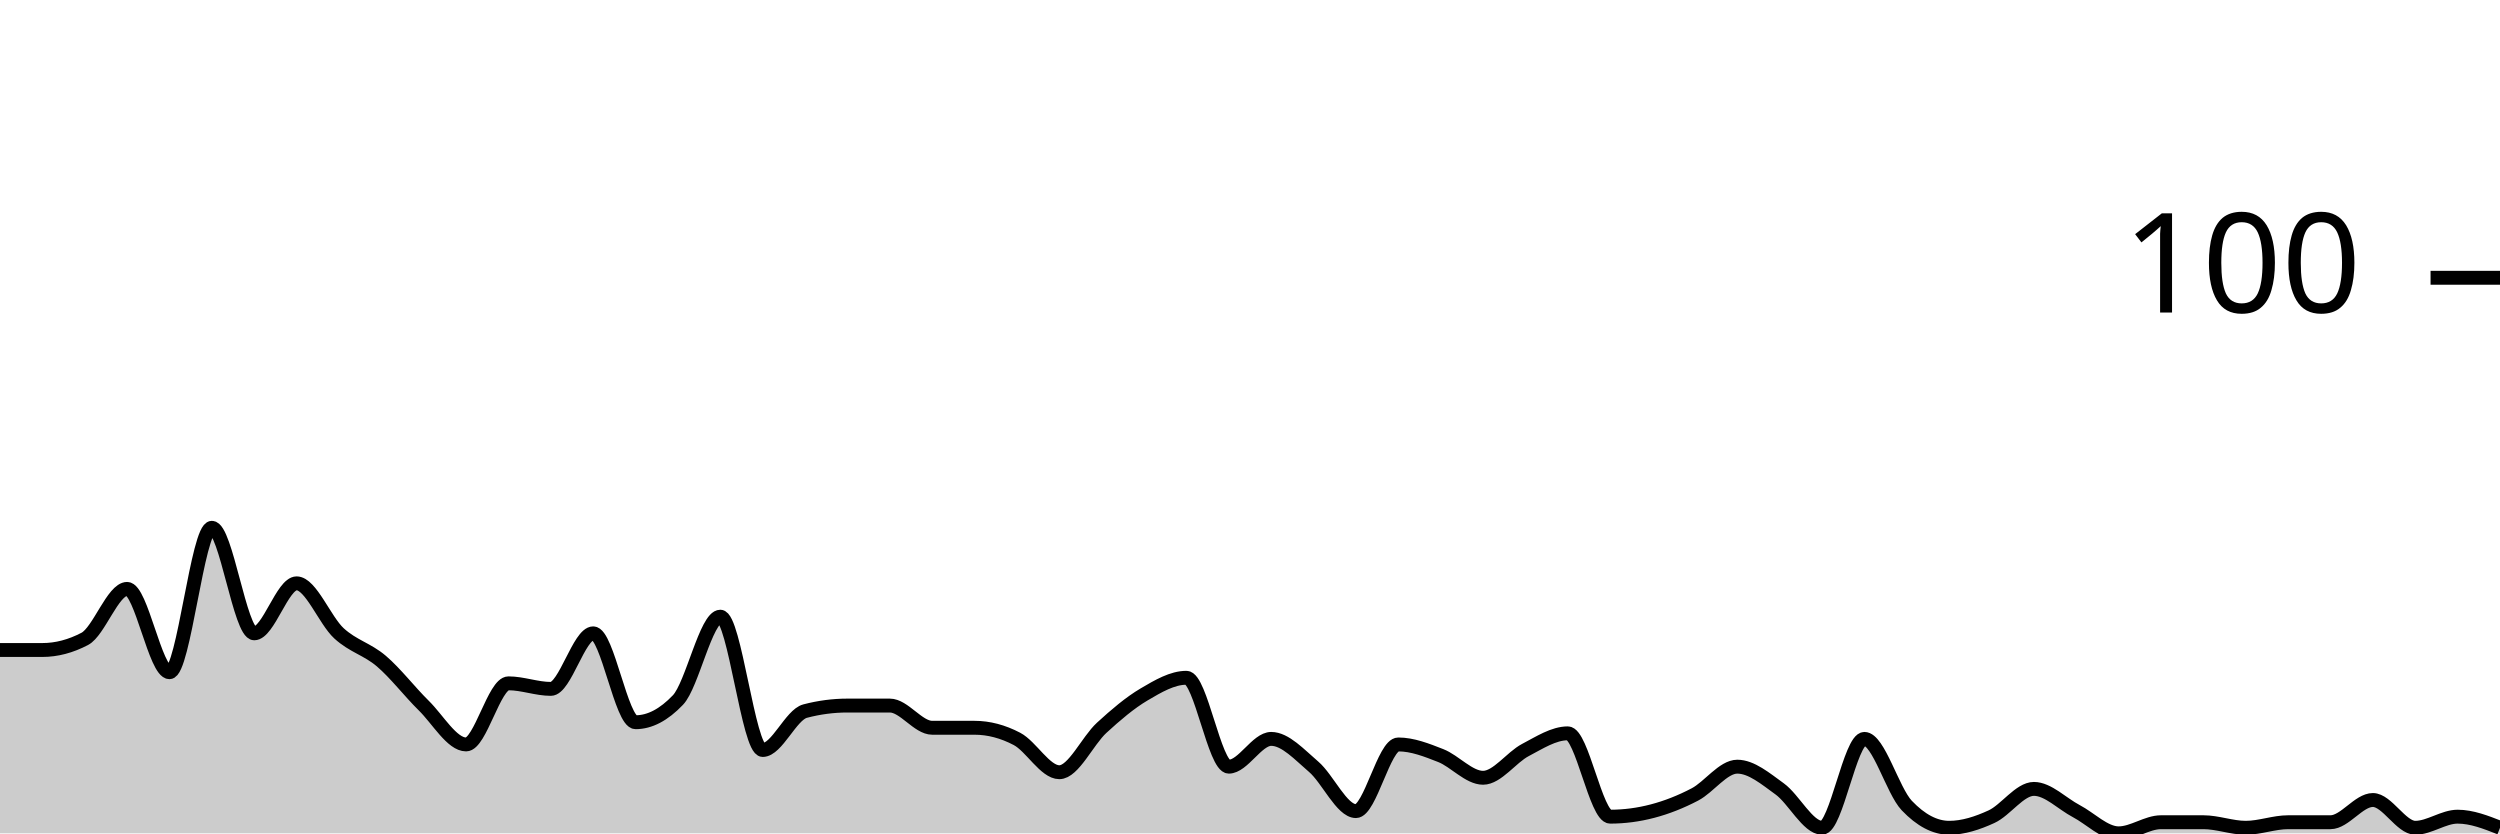
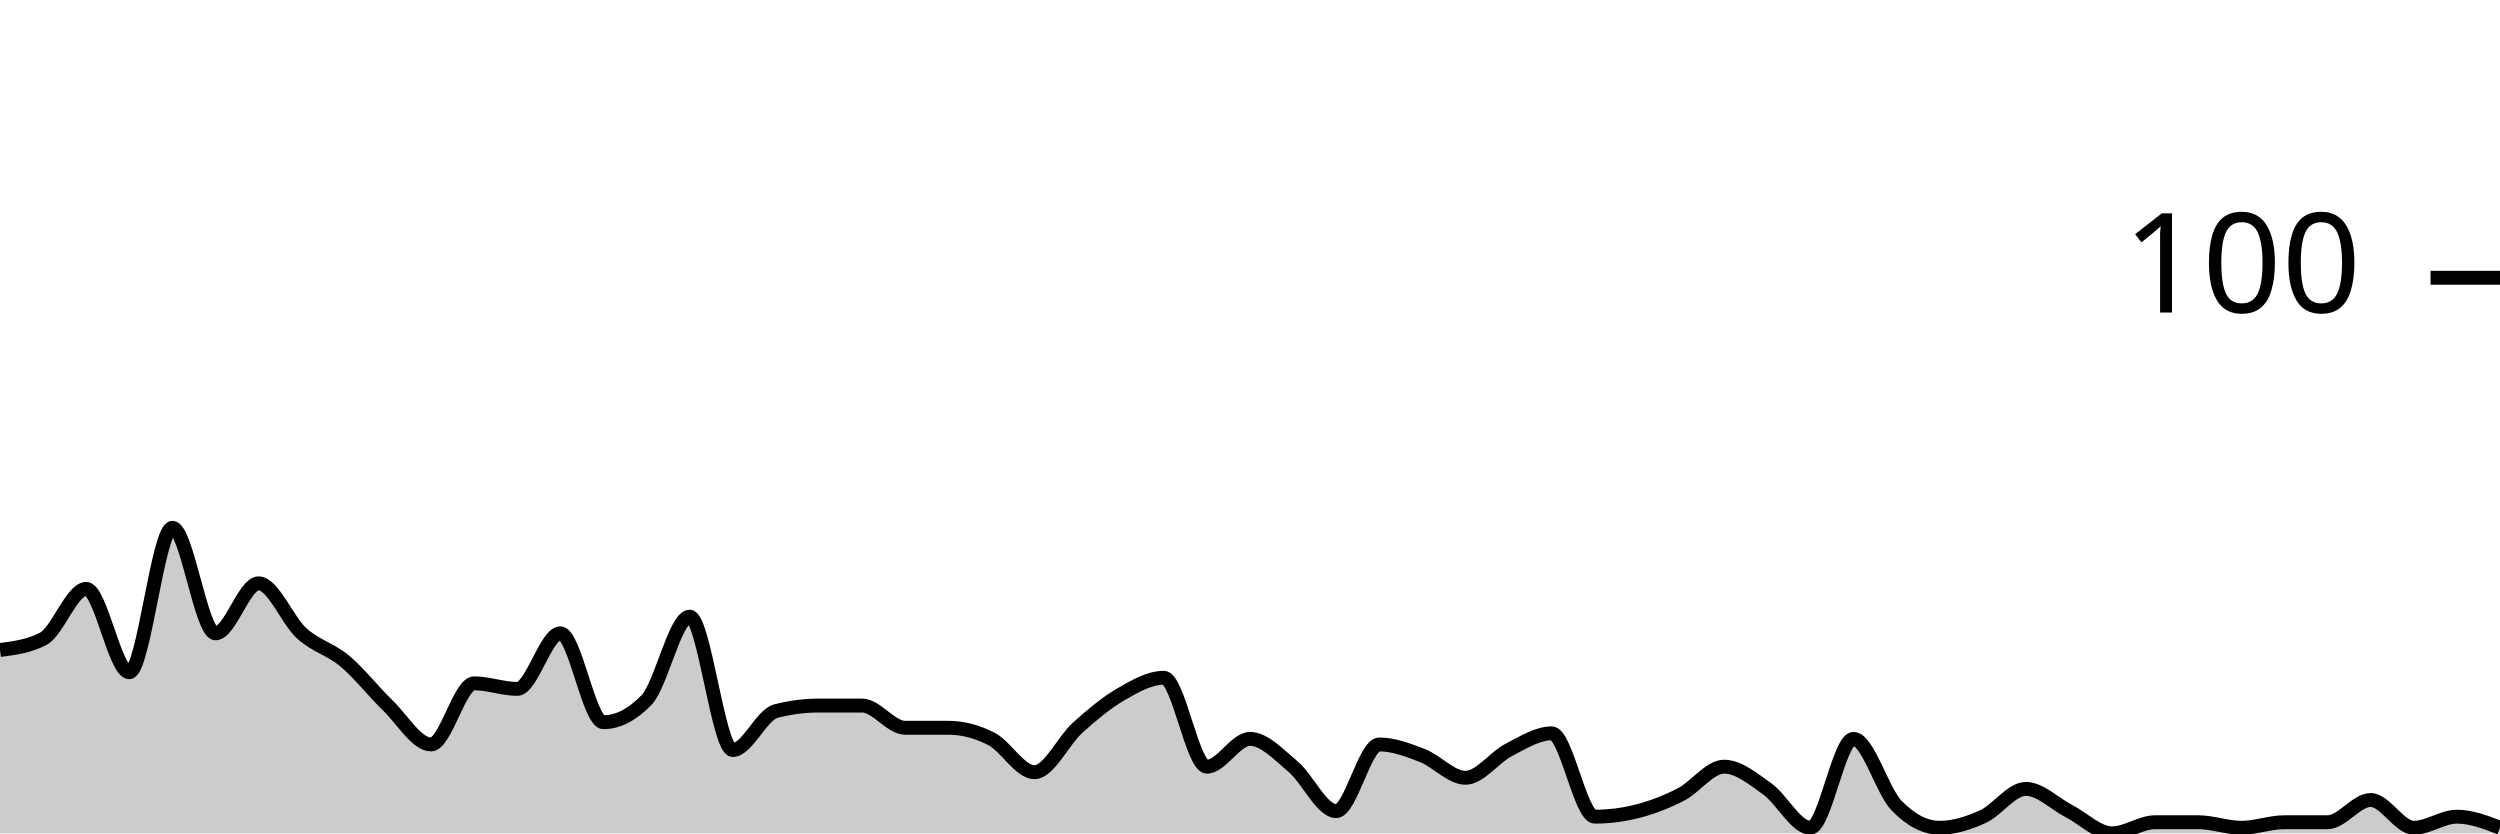
<svg xmlns="http://www.w3.org/2000/svg" viewBox="0 0 180 60">
  <g transform="translate(0,20)">
-     <path class="area" fill="rgba(0, 0, 0, 0.2)" d="M0,26.8C1.017,26.8,2.034,26.8,3.051,26.8C4.068,26.8,5.085,26.533,6.102,26C7.119,25.467,8.136,22.4,9.153,22.4C10.169,22.4,11.186,28.4,12.203,28.4C13.22,28.4,14.237,18,15.254,18C16.271,18,17.288,25.6,18.305,25.6C19.322,25.6,20.339,22,21.356,22C22.373,22,23.39,24.667,24.407,25.6C25.424,26.533,26.441,26.733,27.458,27.6C28.475,28.467,29.492,29.8,30.508,30.8C31.525,31.8,32.542,33.6,33.559,33.6C34.576,33.6,35.593,29.2,36.61,29.2C37.627,29.2,38.644,29.6,39.661,29.6C40.678,29.6,41.695,25.6,42.712,25.6C43.729,25.6,44.746,32,45.763,32C46.78,32,47.797,31.467,48.814,30.4C49.831,29.333,50.847,24.4,51.864,24.4C52.881,24.4,53.898,34,54.915,34C55.932,34,56.949,31.467,57.966,31.2C58.983,30.933,60,30.8,61.017,30.8C62.034,30.8,63.051,30.8,64.068,30.8C65.085,30.8,66.102,32.4,67.119,32.4C68.136,32.4,69.153,32.4,70.169,32.4C71.186,32.4,72.203,32.667,73.22,33.2C74.237,33.733,75.254,35.6,76.271,35.6C77.288,35.6,78.305,33.333,79.322,32.4C80.339,31.467,81.356,30.6,82.373,30C83.39,29.4,84.407,28.8,85.424,28.8C86.441,28.8,87.458,35.2,88.475,35.2C89.492,35.2,90.508,33.2,91.525,33.2C92.542,33.2,93.559,34.333,94.576,35.2C95.593,36.067,96.61,38.4,97.627,38.4C98.644,38.4,99.661,33.6,100.678,33.6C101.695,33.6,102.712,34,103.729,34.4C104.746,34.8,105.763,36,106.78,36C107.797,36,108.814,34.533,109.831,34C110.847,33.467,111.864,32.8,112.881,32.8C113.898,32.8,114.915,38.8,115.932,38.8C116.949,38.8,117.966,38.667,118.983,38.4C120,38.133,121.017,37.733,122.034,37.2C123.051,36.667,124.068,35.2,125.085,35.2C126.102,35.2,127.119,36.067,128.136,36.8C129.153,37.533,130.169,39.6,131.186,39.6C132.203,39.6,133.22,33.2,134.237,33.2C135.254,33.2,136.271,36.933,137.288,38C138.305,39.067,139.322,39.6,140.339,39.6C141.356,39.6,142.373,39.267,143.39,38.8C144.407,38.333,145.424,36.8,146.441,36.8C147.458,36.8,148.475,37.867,149.492,38.4C150.508,38.933,151.525,40,152.542,40C153.559,40,154.576,39.2,155.593,39.2C156.61,39.2,157.627,39.2,158.644,39.2C159.661,39.2,160.678,39.6,161.695,39.6C162.712,39.6,163.729,39.2,164.746,39.2C165.763,39.2,166.78,39.2,167.797,39.2C168.814,39.2,169.831,37.6,170.847,37.6C171.864,37.6,172.881,39.6,173.898,39.6C174.915,39.6,175.932,38.8,176.949,38.8C177.966,38.8,178.983,39.2,180,39.6L180,40C178.983,40,177.966,40,176.949,40C175.932,40,174.915,40,173.898,40C172.881,40,171.864,40,170.847,40C169.831,40,168.814,40,167.797,40C166.78,40,165.763,40,164.746,40C163.729,40,162.712,40,161.695,40C160.678,40,159.661,40,158.644,40C157.627,40,156.61,40,155.593,40C154.576,40,153.559,40,152.542,40C151.525,40,150.508,40,149.492,40C148.475,40,147.458,40,146.441,40C145.424,40,144.407,40,143.39,40C142.373,40,141.356,40,140.339,40C139.322,40,138.305,40,137.288,40C136.271,40,135.254,40,134.237,40C133.22,40,132.203,40,131.186,40C130.169,40,129.153,40,128.136,40C127.119,40,126.102,40,125.085,40C124.068,40,123.051,40,122.034,40C121.017,40,120,40,118.983,40C117.966,40,116.949,40,115.932,40C114.915,40,113.898,40,112.881,40C111.864,40,110.847,40,109.831,40C108.814,40,107.797,40,106.78,40C105.763,40,104.746,40,103.729,40C102.712,40,101.695,40,100.678,40C99.661,40,98.644,40,97.627,40C96.61,40,95.593,40,94.576,40C93.559,40,92.542,40,91.525,40C90.508,40,89.492,40,88.475,40C87.458,40,86.441,40,85.424,40C84.407,40,83.39,40,82.373,40C81.356,40,80.339,40,79.322,40C78.305,40,77.288,40,76.271,40C75.254,40,74.237,40,73.22,40C72.203,40,71.186,40,70.169,40C69.153,40,68.136,40,67.119,40C66.102,40,65.085,40,64.068,40C63.051,40,62.034,40,61.017,40C60,40,58.983,40,57.966,40C56.949,40,55.932,40,54.915,40C53.898,40,52.881,40,51.864,40C50.847,40,49.831,40,48.814,40C47.797,40,46.78,40,45.763,40C44.746,40,43.729,40,42.712,40C41.695,40,40.678,40,39.661,40C38.644,40,37.627,40,36.61,40C35.593,40,34.576,40,33.559,40C32.542,40,31.525,40,30.508,40C29.492,40,28.475,40,27.458,40C26.441,40,25.424,40,24.407,40C23.39,40,22.373,40,21.356,40C20.339,40,19.322,40,18.305,40C17.288,40,16.271,40,15.254,40C14.237,40,13.22,40,12.203,40C11.186,40,10.169,40,9.153,40C8.136,40,7.119,40,6.102,40C5.085,40,4.068,40,3.051,40C2.034,40,1.017,40,0,40Z" />
-     <path class="line" stroke="black" fill="none" d="M0,26.8C1.017,26.8,2.034,26.8,3.051,26.8C4.068,26.8,5.085,26.533,6.102,26C7.119,25.467,8.136,22.4,9.153,22.4C10.169,22.4,11.186,28.4,12.203,28.4C13.22,28.4,14.237,18,15.254,18C16.271,18,17.288,25.6,18.305,25.6C19.322,25.6,20.339,22,21.356,22C22.373,22,23.39,24.667,24.407,25.6C25.424,26.533,26.441,26.733,27.458,27.6C28.475,28.467,29.492,29.8,30.508,30.8C31.525,31.8,32.542,33.6,33.559,33.6C34.576,33.6,35.593,29.2,36.61,29.2C37.627,29.2,38.644,29.6,39.661,29.6C40.678,29.6,41.695,25.6,42.712,25.6C43.729,25.6,44.746,32,45.763,32C46.78,32,47.797,31.467,48.814,30.4C49.831,29.333,50.847,24.4,51.864,24.4C52.881,24.4,53.898,34,54.915,34C55.932,34,56.949,31.467,57.966,31.2C58.983,30.933,60,30.8,61.017,30.8C62.034,30.8,63.051,30.8,64.068,30.8C65.085,30.8,66.102,32.4,67.119,32.4C68.136,32.4,69.153,32.4,70.169,32.4C71.186,32.4,72.203,32.667,73.22,33.2C74.237,33.733,75.254,35.6,76.271,35.6C77.288,35.6,78.305,33.333,79.322,32.4C80.339,31.467,81.356,30.6,82.373,30C83.39,29.4,84.407,28.8,85.424,28.8C86.441,28.8,87.458,35.2,88.475,35.2C89.492,35.2,90.508,33.2,91.525,33.2C92.542,33.2,93.559,34.333,94.576,35.2C95.593,36.067,96.61,38.4,97.627,38.4C98.644,38.4,99.661,33.6,100.678,33.6C101.695,33.6,102.712,34,103.729,34.4C104.746,34.8,105.763,36,106.78,36C107.797,36,108.814,34.533,109.831,34C110.847,33.467,111.864,32.8,112.881,32.8C113.898,32.8,114.915,38.8,115.932,38.8C116.949,38.8,117.966,38.667,118.983,38.4C120,38.133,121.017,37.733,122.034,37.2C123.051,36.667,124.068,35.2,125.085,35.2C126.102,35.2,127.119,36.067,128.136,36.8C129.153,37.533,130.169,39.6,131.186,39.6C132.203,39.6,133.22,33.2,134.237,33.2C135.254,33.2,136.271,36.933,137.288,38C138.305,39.067,139.322,39.6,140.339,39.6C141.356,39.6,142.373,39.267,143.39,38.8C144.407,38.333,145.424,36.8,146.441,36.8C147.458,36.8,148.475,37.867,149.492,38.4C150.508,38.933,151.525,40,152.542,40C153.559,40,154.576,39.2,155.593,39.2C156.61,39.2,157.627,39.2,158.644,39.2C159.661,39.2,160.678,39.6,161.695,39.6C162.712,39.6,163.729,39.2,164.746,39.2C165.763,39.2,166.78,39.2,167.797,39.2C168.814,39.2,169.831,37.6,170.847,37.6C171.864,37.6,172.881,39.6,173.898,39.6C174.915,39.6,175.932,38.8,176.949,38.8C177.966,38.8,178.983,39.2,180,39.6" />
+     <path class="area" fill="rgba(0, 0, 0, 0.2)" d="M0,26.8C1.034,26.667,2.069,26.533,3.103,26C4.138,25.467,5.172,22.4,6.207,22.4C7.241,22.4,8.276,28.4,9.31,28.4C10.345,28.4,11.379,18,12.414,18C13.448,18,14.483,25.6,15.517,25.6C16.552,25.6,17.586,22,18.621,22C19.655,22,20.69,24.667,21.724,25.6C22.759,26.533,23.793,26.733,24.828,27.6C25.862,28.467,26.897,29.8,27.931,30.8C28.966,31.8,30,33.6,31.034,33.6C32.069,33.6,33.103,29.2,34.138,29.2C35.172,29.2,36.207,29.6,37.241,29.6C38.276,29.6,39.31,25.6,40.345,25.6C41.379,25.6,42.414,32,43.448,32C44.483,32,45.517,31.467,46.552,30.4C47.586,29.333,48.621,24.4,49.655,24.4C50.69,24.4,51.724,34,52.759,34C53.793,34,54.828,31.467,55.862,31.2C56.897,30.933,57.931,30.8,58.966,30.8C60,30.8,61.034,30.8,62.069,30.8C63.103,30.8,64.138,32.4,65.172,32.4C66.207,32.4,67.241,32.4,68.276,32.4C69.31,32.4,70.345,32.667,71.379,33.2C72.414,33.733,73.448,35.6,74.483,35.6C75.517,35.6,76.552,33.333,77.586,32.4C78.621,31.467,79.655,30.6,80.69,30C81.724,29.4,82.759,28.8,83.793,28.8C84.828,28.8,85.862,35.2,86.897,35.2C87.931,35.2,88.966,33.2,90,33.2C91.034,33.2,92.069,34.333,93.103,35.2C94.138,36.067,95.172,38.4,96.207,38.4C97.241,38.4,98.276,33.6,99.31,33.6C100.345,33.6,101.379,34,102.414,34.4C103.448,34.8,104.483,36,105.517,36C106.552,36,107.586,34.533,108.621,34C109.655,33.467,110.69,32.8,111.724,32.8C112.759,32.8,113.793,38.8,114.828,38.8C115.862,38.8,116.897,38.667,117.931,38.4C118.966,38.133,120,37.733,121.034,37.2C122.069,36.667,123.103,35.2,124.138,35.2C125.172,35.2,126.207,36.067,127.241,36.8C128.276,37.533,129.31,39.6,130.345,39.6C131.379,39.6,132.414,33.2,133.448,33.2C134.483,33.2,135.517,36.933,136.552,38C137.586,39.067,138.621,39.6,139.655,39.6C140.69,39.6,141.724,39.267,142.759,38.8C143.793,38.333,144.828,36.8,145.862,36.8C146.897,36.8,147.931,37.867,148.966,38.4C150,38.933,151.034,40,152.069,40C153.103,40,154.138,39.2,155.172,39.2C156.207,39.2,157.241,39.2,158.276,39.2C159.31,39.2,160.345,39.6,161.379,39.6C162.414,39.6,163.448,39.2,164.483,39.2C165.517,39.2,166.552,39.2,167.586,39.2C168.621,39.2,169.655,37.6,170.69,37.6C171.724,37.6,172.759,39.6,173.793,39.6C174.828,39.6,175.862,38.8,176.897,38.8C177.931,38.8,178.966,39.2,180,39.6L180,40C178.966,40,177.931,40,176.897,40C175.862,40,174.828,40,173.793,40C172.759,40,171.724,40,170.69,40C169.655,40,168.621,40,167.586,40C166.552,40,165.517,40,164.483,40C163.448,40,162.414,40,161.379,40C160.345,40,159.31,40,158.276,40C157.241,40,156.207,40,155.172,40C154.138,40,153.103,40,152.069,40C151.034,40,150,40,148.966,40C147.931,40,146.897,40,145.862,40C144.828,40,143.793,40,142.759,40C141.724,40,140.69,40,139.655,40C138.621,40,137.586,40,136.552,40C135.517,40,134.483,40,133.448,40C132.414,40,131.379,40,130.345,40C129.31,40,128.276,40,127.241,40C126.207,40,125.172,40,124.138,40C123.103,40,122.069,40,121.034,40C120,40,118.966,40,117.931,40C116.897,40,115.862,40,114.828,40C113.793,40,112.759,40,111.724,40C110.69,40,109.655,40,108.621,40C107.586,40,106.552,40,105.517,40C104.483,40,103.448,40,102.414,40C101.379,40,100.345,40,99.31,40C98.276,40,97.241,40,96.207,40C95.172,40,94.138,40,93.103,40C92.069,40,91.034,40,90,40C88.966,40,87.931,40,86.897,40C85.862,40,84.828,40,83.793,40C82.759,40,81.724,40,80.69,40C79.655,40,78.621,40,77.586,40C76.552,40,75.517,40,74.483,40C73.448,40,72.414,40,71.379,40C70.345,40,69.31,40,68.276,40C67.241,40,66.207,40,65.172,40C64.138,40,63.103,40,62.069,40C61.034,40,60,40,58.966,40C57.931,40,56.897,40,55.862,40C54.828,40,53.793,40,52.759,40C51.724,40,50.69,40,49.655,40C48.621,40,47.586,40,46.552,40C45.517,40,44.483,40,43.448,40C42.414,40,41.379,40,40.345,40C39.31,40,38.276,40,37.241,40C36.207,40,35.172,40,34.138,40C33.103,40,32.069,40,31.034,40C30,40,28.966,40,27.931,40C26.897,40,25.862,40,24.828,40C23.793,40,22.759,40,21.724,40C20.69,40,19.655,40,18.621,40C17.586,40,16.552,40,15.517,40C14.483,40,13.448,40,12.414,40C11.379,40,10.345,40,9.31,40C8.276,40,7.241,40,6.207,40C5.172,40,4.138,40,3.103,40C2.069,40,1.034,40,0,40Z" />
+     <path class="line" stroke="black" fill="none" d="M0,26.8C1.034,26.667,2.069,26.533,3.103,26C4.138,25.467,5.172,22.4,6.207,22.4C7.241,22.4,8.276,28.4,9.31,28.4C10.345,28.4,11.379,18,12.414,18C13.448,18,14.483,25.6,15.517,25.6C16.552,25.6,17.586,22,18.621,22C19.655,22,20.69,24.667,21.724,25.6C22.759,26.533,23.793,26.733,24.828,27.6C25.862,28.467,26.897,29.8,27.931,30.8C28.966,31.8,30,33.6,31.034,33.6C32.069,33.6,33.103,29.2,34.138,29.2C35.172,29.2,36.207,29.6,37.241,29.6C38.276,29.6,39.31,25.6,40.345,25.6C41.379,25.6,42.414,32,43.448,32C44.483,32,45.517,31.467,46.552,30.4C47.586,29.333,48.621,24.4,49.655,24.4C50.69,24.4,51.724,34,52.759,34C53.793,34,54.828,31.467,55.862,31.2C56.897,30.933,57.931,30.8,58.966,30.8C60,30.8,61.034,30.8,62.069,30.8C63.103,30.8,64.138,32.4,65.172,32.4C66.207,32.4,67.241,32.4,68.276,32.4C69.31,32.4,70.345,32.667,71.379,33.2C72.414,33.733,73.448,35.6,74.483,35.6C75.517,35.6,76.552,33.333,77.586,32.4C78.621,31.467,79.655,30.6,80.69,30C81.724,29.4,82.759,28.8,83.793,28.8C84.828,28.8,85.862,35.2,86.897,35.2C87.931,35.2,88.966,33.2,90,33.2C91.034,33.2,92.069,34.333,93.103,35.2C94.138,36.067,95.172,38.4,96.207,38.4C97.241,38.4,98.276,33.6,99.31,33.6C100.345,33.6,101.379,34,102.414,34.4C103.448,34.8,104.483,36,105.517,36C106.552,36,107.586,34.533,108.621,34C109.655,33.467,110.69,32.8,111.724,32.8C112.759,32.8,113.793,38.8,114.828,38.8C115.862,38.8,116.897,38.667,117.931,38.4C118.966,38.133,120,37.733,121.034,37.2C122.069,36.667,123.103,35.2,124.138,35.2C125.172,35.2,126.207,36.067,127.241,36.8C128.276,37.533,129.31,39.6,130.345,39.6C131.379,39.6,132.414,33.2,133.448,33.2C134.483,33.2,135.517,36.933,136.552,38C137.586,39.067,138.621,39.6,139.655,39.6C140.69,39.6,141.724,39.267,142.759,38.8C143.793,38.333,144.828,36.8,145.862,36.8C146.897,36.8,147.931,37.867,148.966,38.4C150,38.933,151.034,40,152.069,40C153.103,40,154.138,39.2,155.172,39.2C156.207,39.2,157.241,39.2,158.276,39.2C159.31,39.2,160.345,39.6,161.379,39.6C162.414,39.6,163.448,39.2,164.483,39.2C165.517,39.2,166.552,39.2,167.586,39.2C168.621,39.2,169.655,37.6,170.69,37.6C171.724,37.6,172.759,39.6,173.793,39.6C174.828,39.6,175.862,38.8,176.897,38.8C177.931,38.8,178.966,39.2,180,39.6" />
    <path class="axis-ceiling" stroke-width="1" stroke="black" fill="none" d="M175,0L180,0" />
    <text class="axis-ceiling-label" font-family="sans-serif" text-anchor="end" font-size="10px" x="170" y="2.5">100</text>
  </g>
</svg>
